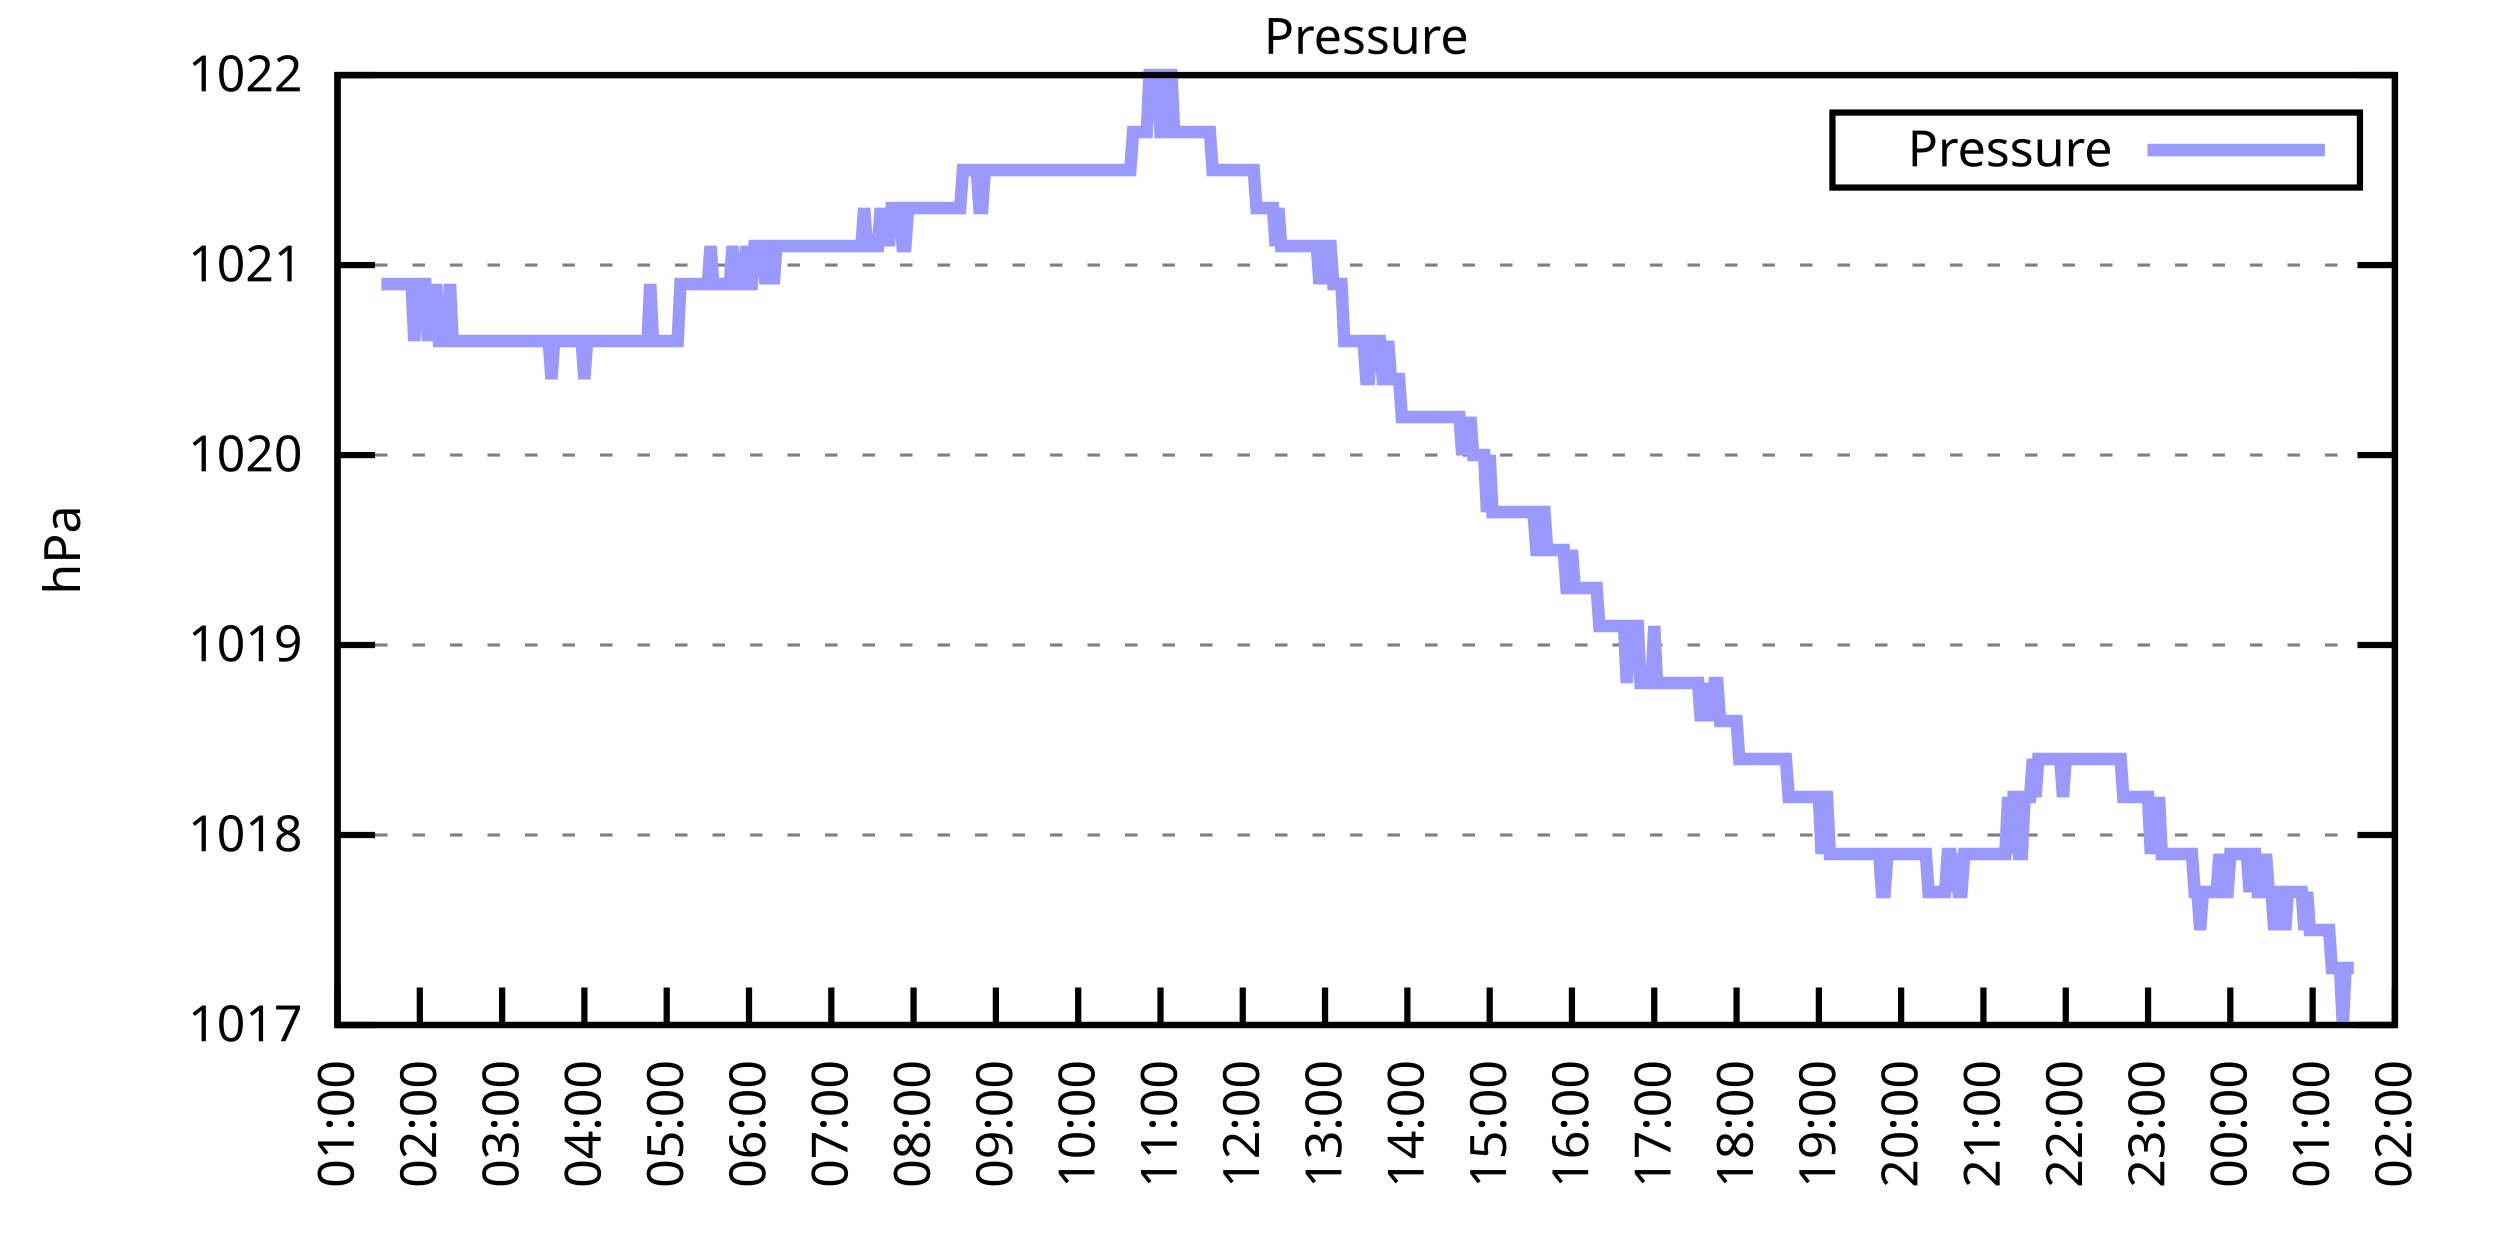
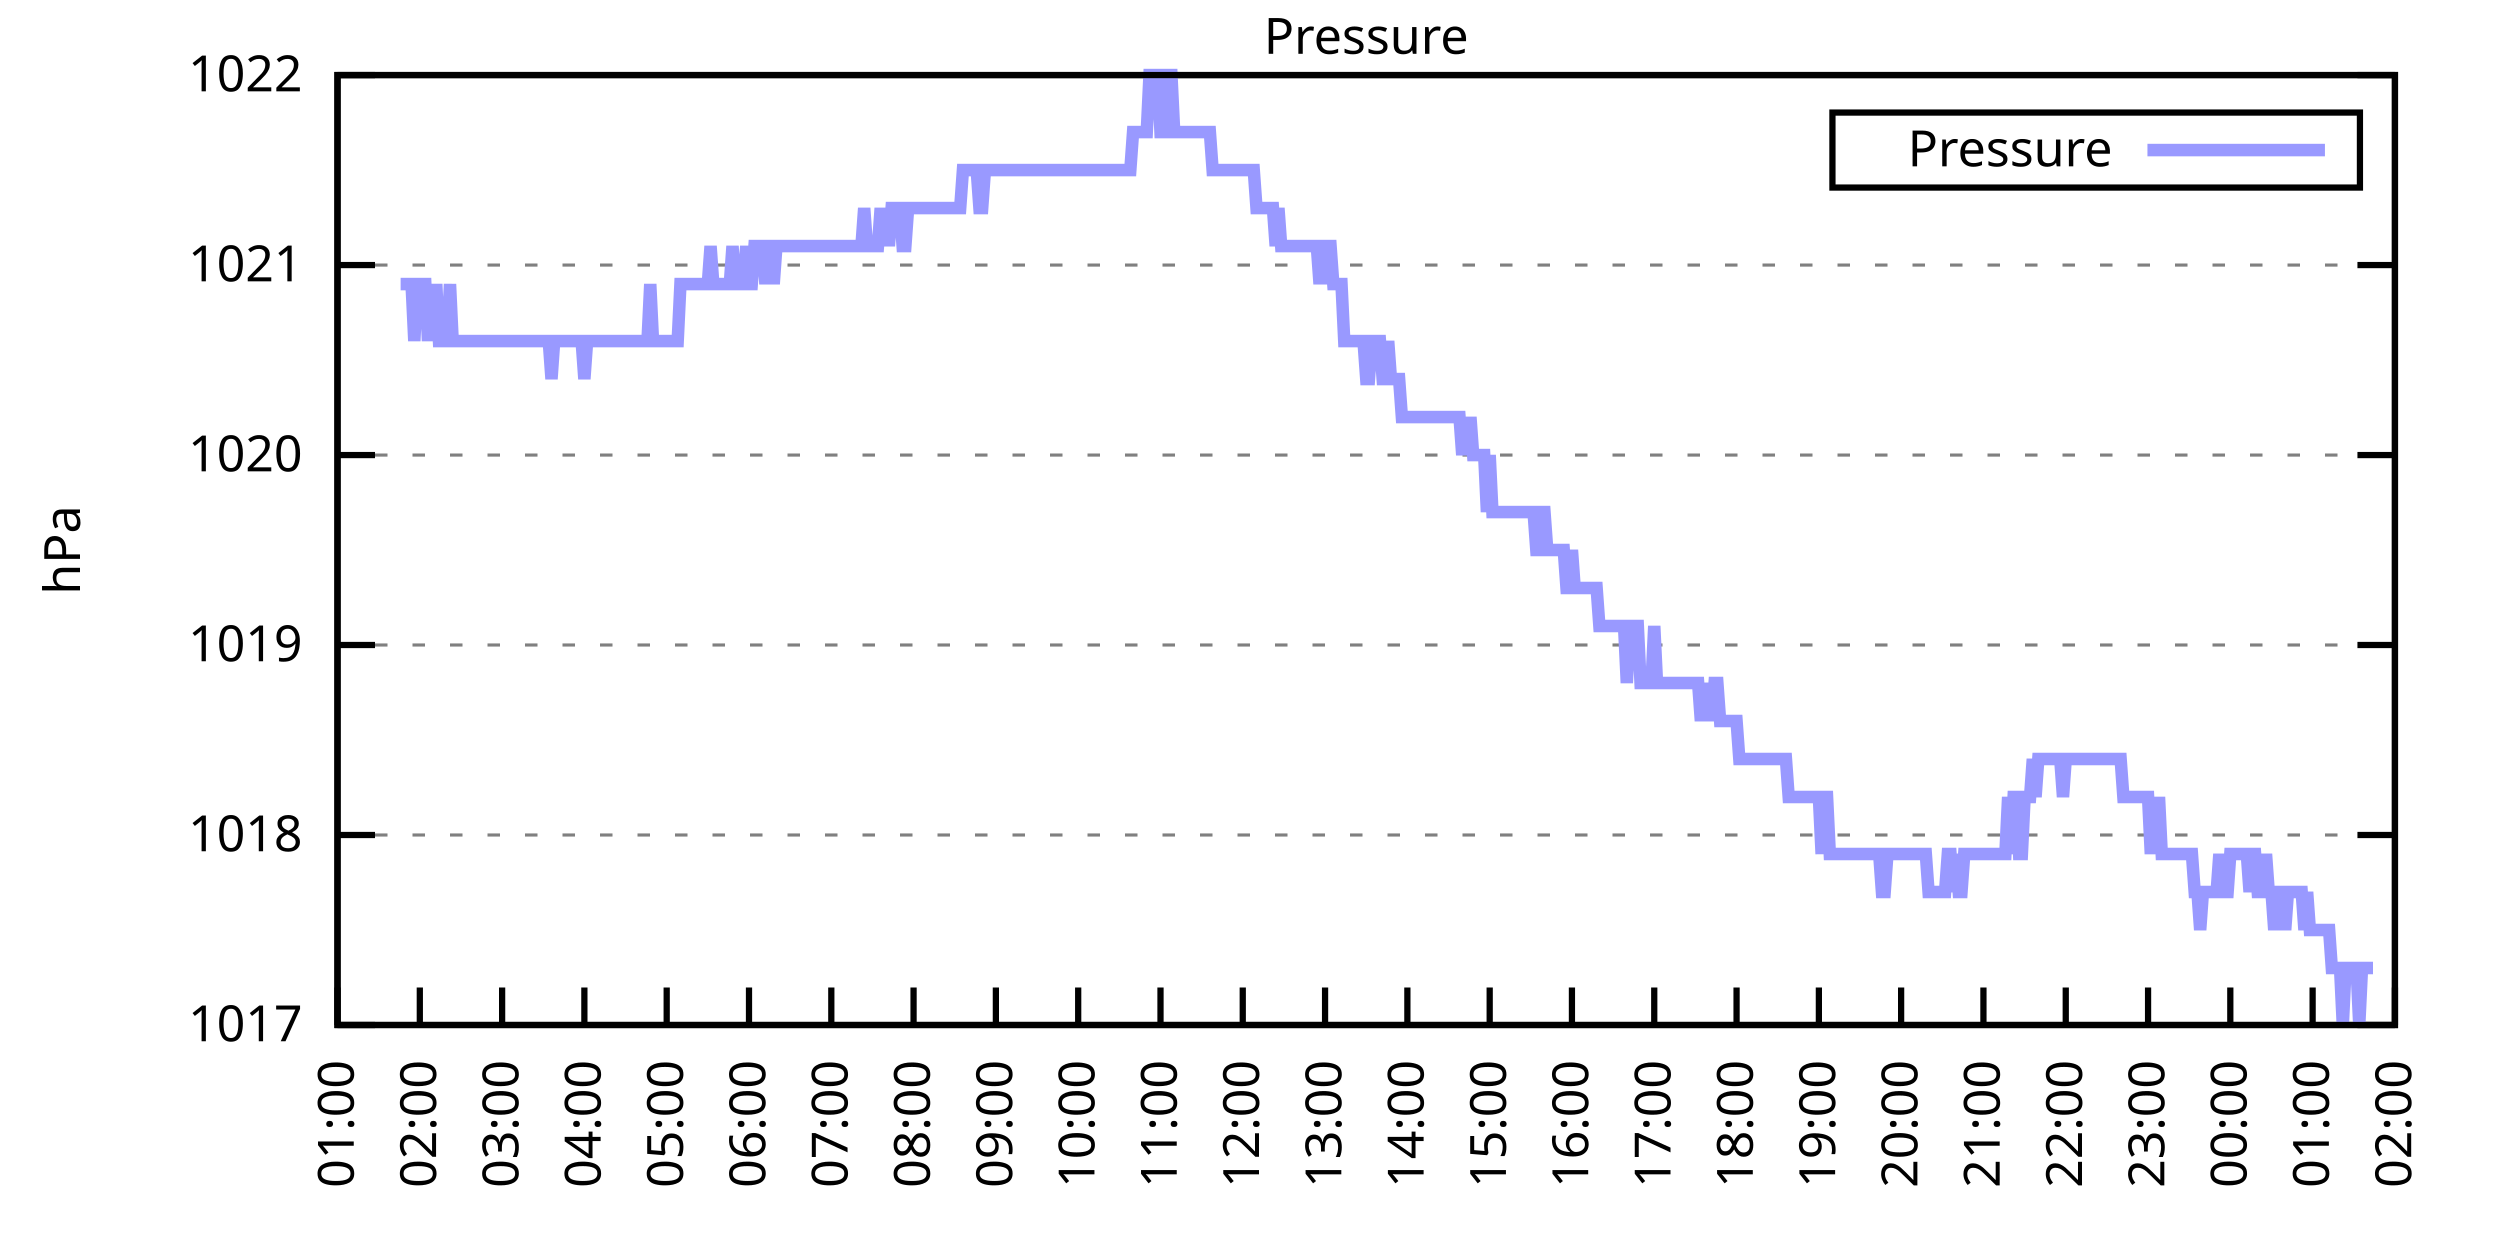
<svg xmlns="http://www.w3.org/2000/svg" xmlns:xlink="http://www.w3.org/1999/xlink" width="400" height="200" viewBox="0 0 400 200">
  <g id="gnuplot_canvas">
    <rect x="0" y="0" width="400" height="200" fill="none" />
    <defs>
      <circle id="gpDot" r="0.5" stroke-width="0.5" stroke="currentColor" />
      <path id="gpPt0" stroke-width="0.333" stroke="currentColor" d="M-1,0 h2 M0,-1 v2" />
      <path id="gpPt1" stroke-width="0.333" stroke="currentColor" d="M-1,-1 L1,1 M1,-1 L-1,1" />
      <path id="gpPt2" stroke-width="0.333" stroke="currentColor" d="M-1,0 L1,0 M0,-1 L0,1 M-1,-1 L1,1 M-1,1 L1,-1" />
      <rect id="gpPt3" stroke-width="0.333" stroke="currentColor" x="-1" y="-1" width="2" height="2" />
      <rect id="gpPt4" stroke-width="0.333" stroke="currentColor" fill="currentColor" x="-1" y="-1" width="2" height="2" />
      <circle id="gpPt5" stroke-width="0.333" stroke="currentColor" cx="0" cy="0" r="1" />
      <use xlink:href="#gpPt5" id="gpPt6" fill="currentColor" stroke="none" />
      <path id="gpPt7" stroke-width="0.333" stroke="currentColor" d="M0,-1.33 L-1.33,0.67 L1.33,0.67 z" />
      <use xlink:href="#gpPt7" id="gpPt8" fill="currentColor" stroke="none" />
      <use xlink:href="#gpPt7" id="gpPt9" stroke="currentColor" transform="rotate(180)" />
      <use xlink:href="#gpPt9" id="gpPt10" fill="currentColor" stroke="none" />
      <use xlink:href="#gpPt3" id="gpPt11" stroke="currentColor" transform="rotate(45)" />
      <use xlink:href="#gpPt11" id="gpPt12" fill="currentColor" stroke="none" />
      <path id="gpPt13" stroke-width="0.333" stroke="currentColor" d="M0,1.330 L1.265,0.411 L0.782,-1.067 L-0.782,-1.076 L-1.265,0.411 z" />
      <use xlink:href="#gpPt13" id="gpPt14" fill="currentColor" stroke="none" />
      <filter id="textbox" filterUnits="objectBoundingBox" x="0" y="0" height="1" width="1">
        <feFlood flood-color="white" flood-opacity="1" result="bgnd" />
        <feComposite in="SourceGraphic" in2="bgnd" operator="atop" />
      </filter>
      <filter id="greybox" filterUnits="objectBoundingBox" x="0" y="0" height="1" width="1">
        <feFlood flood-color="lightgrey" flood-opacity="1" result="grey" />
        <feComposite in="SourceGraphic" in2="grey" operator="atop" />
      </filter>
    </defs>
    <g fill="none" color="white" stroke="currentColor" stroke-width="1.00" stroke-linecap="butt" stroke-linejoin="miter">
</g>
    <g fill="none" color="black" stroke="currentColor" stroke-width="1.00" stroke-linecap="butt" stroke-linejoin="miter">
      <g stroke="none" shape-rendering="crispEdges">
        <polygon fill="rgb(255, 255, 255)" points="54.00,164.00 383.18,164.00 383.18,12.02 54.00,12.02 " />
      </g>
    </g>
    <g fill="none" color="black" stroke="currentColor" stroke-width="1.00" stroke-linecap="butt" stroke-linejoin="miter">
</g>
    <g fill="none" color="black" stroke="black" stroke-width="0.50" stroke-linecap="butt" stroke-linejoin="miter">
</g>
    <g fill="none" color="gray" stroke="currentColor" stroke-width="0.50" stroke-linecap="butt" stroke-linejoin="miter">
      <path stroke="gray" stroke-dasharray="2,4" class="gridline" d="M54.00,164.00 L383.19,164.00  " />
    </g>
    <g fill="none" color="gray" stroke="gray" stroke-width="1.00" stroke-linecap="butt" stroke-linejoin="miter">
</g>
    <g fill="none" color="black" stroke="currentColor" stroke-width="1.00" stroke-linecap="butt" stroke-linejoin="miter">
      <path stroke="black" d="M54.00,164.00 L60.00,164.00 M383.19,164.00 L377.19,164.00  " />
      <g transform="translate(48.40,166.60)" stroke="none" fill="black" font-family="Sans" font-size="8.00" text-anchor="end">
        <text>
          <tspan font-family="Sans"> 1017</tspan>
        </text>
      </g>
    </g>
    <g fill="none" color="black" stroke="currentColor" stroke-width="1.00" stroke-linecap="butt" stroke-linejoin="miter">
</g>
    <g fill="none" color="black" stroke="black" stroke-width="0.50" stroke-linecap="butt" stroke-linejoin="miter">
</g>
    <g fill="none" color="gray" stroke="currentColor" stroke-width="0.50" stroke-linecap="butt" stroke-linejoin="miter">
      <path stroke="gray" stroke-dasharray="2,4" class="gridline" d="M54.00,133.60 L383.19,133.60  " />
    </g>
    <g fill="none" color="gray" stroke="gray" stroke-width="1.00" stroke-linecap="butt" stroke-linejoin="miter">
</g>
    <g fill="none" color="black" stroke="currentColor" stroke-width="1.00" stroke-linecap="butt" stroke-linejoin="miter">
      <path stroke="black" d="M54.00,133.60 L60.00,133.60 M383.19,133.60 L377.19,133.60  " />
      <g transform="translate(48.40,136.20)" stroke="none" fill="black" font-family="Sans" font-size="8.00" text-anchor="end">
        <text>
          <tspan font-family="Sans"> 1018</tspan>
        </text>
      </g>
    </g>
    <g fill="none" color="black" stroke="currentColor" stroke-width="1.00" stroke-linecap="butt" stroke-linejoin="miter">
</g>
    <g fill="none" color="black" stroke="black" stroke-width="0.50" stroke-linecap="butt" stroke-linejoin="miter">
</g>
    <g fill="none" color="gray" stroke="currentColor" stroke-width="0.50" stroke-linecap="butt" stroke-linejoin="miter">
      <path stroke="gray" stroke-dasharray="2,4" class="gridline" d="M54.00,103.20 L383.19,103.20  " />
    </g>
    <g fill="none" color="gray" stroke="gray" stroke-width="1.00" stroke-linecap="butt" stroke-linejoin="miter">
</g>
    <g fill="none" color="black" stroke="currentColor" stroke-width="1.00" stroke-linecap="butt" stroke-linejoin="miter">
      <path stroke="black" d="M54.00,103.20 L60.00,103.20 M383.19,103.20 L377.19,103.20  " />
      <g transform="translate(48.40,105.80)" stroke="none" fill="black" font-family="Sans" font-size="8.00" text-anchor="end">
        <text>
          <tspan font-family="Sans"> 1019</tspan>
        </text>
      </g>
    </g>
    <g fill="none" color="black" stroke="currentColor" stroke-width="1.00" stroke-linecap="butt" stroke-linejoin="miter">
</g>
    <g fill="none" color="black" stroke="black" stroke-width="0.50" stroke-linecap="butt" stroke-linejoin="miter">
</g>
    <g fill="none" color="gray" stroke="currentColor" stroke-width="0.50" stroke-linecap="butt" stroke-linejoin="miter">
      <path stroke="gray" stroke-dasharray="2,4" class="gridline" d="M54.00,72.81 L383.19,72.81  " />
    </g>
    <g fill="none" color="gray" stroke="gray" stroke-width="1.00" stroke-linecap="butt" stroke-linejoin="miter">
</g>
    <g fill="none" color="black" stroke="currentColor" stroke-width="1.00" stroke-linecap="butt" stroke-linejoin="miter">
      <path stroke="black" d="M54.00,72.81 L60.00,72.81 M383.19,72.81 L377.19,72.81  " />
      <g transform="translate(48.40,75.41)" stroke="none" fill="black" font-family="Sans" font-size="8.00" text-anchor="end">
        <text>
          <tspan font-family="Sans"> 1020</tspan>
        </text>
      </g>
    </g>
    <g fill="none" color="black" stroke="currentColor" stroke-width="1.00" stroke-linecap="butt" stroke-linejoin="miter">
</g>
    <g fill="none" color="black" stroke="black" stroke-width="0.50" stroke-linecap="butt" stroke-linejoin="miter">
</g>
    <g fill="none" color="gray" stroke="currentColor" stroke-width="0.50" stroke-linecap="butt" stroke-linejoin="miter">
      <path stroke="gray" stroke-dasharray="2,4" class="gridline" d="M54.00,42.41 L383.19,42.41  " />
    </g>
    <g fill="none" color="gray" stroke="gray" stroke-width="1.00" stroke-linecap="butt" stroke-linejoin="miter">
</g>
    <g fill="none" color="black" stroke="currentColor" stroke-width="1.00" stroke-linecap="butt" stroke-linejoin="miter">
      <path stroke="black" d="M54.00,42.41 L60.00,42.41 M383.19,42.41 L377.19,42.41  " />
      <g transform="translate(48.40,45.01)" stroke="none" fill="black" font-family="Sans" font-size="8.00" text-anchor="end">
        <text>
          <tspan font-family="Sans"> 1021</tspan>
        </text>
      </g>
    </g>
    <g fill="none" color="black" stroke="currentColor" stroke-width="1.00" stroke-linecap="butt" stroke-linejoin="miter">
</g>
    <g fill="none" color="black" stroke="black" stroke-width="0.50" stroke-linecap="butt" stroke-linejoin="miter">
</g>
    <g fill="none" color="gray" stroke="currentColor" stroke-width="0.50" stroke-linecap="butt" stroke-linejoin="miter">
      <path stroke="gray" stroke-dasharray="2,4" class="gridline" d="M54.00,12.01 L383.19,12.01  " />
    </g>
    <g fill="none" color="gray" stroke="gray" stroke-width="1.00" stroke-linecap="butt" stroke-linejoin="miter">
</g>
    <g fill="none" color="black" stroke="currentColor" stroke-width="1.00" stroke-linecap="butt" stroke-linejoin="miter">
      <path stroke="black" d="M54.00,12.01 L60.00,12.01 M383.19,12.01 L377.19,12.01  " />
      <g transform="translate(48.40,14.61)" stroke="none" fill="black" font-family="Sans" font-size="8.00" text-anchor="end">
        <text>
          <tspan font-family="Sans"> 1022</tspan>
        </text>
      </g>
    </g>
    <g fill="none" color="black" stroke="currentColor" stroke-width="1.00" stroke-linecap="butt" stroke-linejoin="miter">
      <path stroke="black" d="M54.00,164.00 L54.00,158.00  " />
      <g transform="translate(56.60,169.60) rotate(270.00)" stroke="none" fill="black" font-family="Sans" font-size="8.00" text-anchor="end">
        <text>
          <tspan font-family="Sans">01:00</tspan>
        </text>
      </g>
    </g>
    <g fill="none" color="black" stroke="currentColor" stroke-width="1.00" stroke-linecap="butt" stroke-linejoin="miter">
      <path stroke="black" d="M67.17,164.00 L67.17,158.00  " />
      <g transform="translate(69.77,169.60) rotate(270.00)" stroke="none" fill="black" font-family="Sans" font-size="8.00" text-anchor="end">
        <text>
          <tspan font-family="Sans">02:00</tspan>
        </text>
      </g>
    </g>
    <g fill="none" color="black" stroke="currentColor" stroke-width="1.00" stroke-linecap="butt" stroke-linejoin="miter">
      <path stroke="black" d="M80.34,164.00 L80.34,158.00  " />
      <g transform="translate(82.94,169.60) rotate(270.00)" stroke="none" fill="black" font-family="Sans" font-size="8.00" text-anchor="end">
        <text>
          <tspan font-family="Sans">03:00</tspan>
        </text>
      </g>
    </g>
    <g fill="none" color="black" stroke="currentColor" stroke-width="1.00" stroke-linecap="butt" stroke-linejoin="miter">
      <path stroke="black" d="M93.50,164.00 L93.50,158.00  " />
      <g transform="translate(96.10,169.60) rotate(270.00)" stroke="none" fill="black" font-family="Sans" font-size="8.00" text-anchor="end">
        <text>
          <tspan font-family="Sans">04:00</tspan>
        </text>
      </g>
    </g>
    <g fill="none" color="black" stroke="currentColor" stroke-width="1.00" stroke-linecap="butt" stroke-linejoin="miter">
      <path stroke="black" d="M106.67,164.00 L106.67,158.00  " />
      <g transform="translate(109.27,169.60) rotate(270.00)" stroke="none" fill="black" font-family="Sans" font-size="8.00" text-anchor="end">
        <text>
          <tspan font-family="Sans">05:00</tspan>
        </text>
      </g>
    </g>
    <g fill="none" color="black" stroke="currentColor" stroke-width="1.00" stroke-linecap="butt" stroke-linejoin="miter">
      <path stroke="black" d="M119.84,164.00 L119.84,158.00  " />
      <g transform="translate(122.44,169.60) rotate(270.00)" stroke="none" fill="black" font-family="Sans" font-size="8.00" text-anchor="end">
        <text>
          <tspan font-family="Sans">06:00</tspan>
        </text>
      </g>
    </g>
    <g fill="none" color="black" stroke="currentColor" stroke-width="1.00" stroke-linecap="butt" stroke-linejoin="miter">
      <path stroke="black" d="M133.01,164.00 L133.01,158.00  " />
      <g transform="translate(135.61,169.60) rotate(270.00)" stroke="none" fill="black" font-family="Sans" font-size="8.00" text-anchor="end">
        <text>
          <tspan font-family="Sans">07:00</tspan>
        </text>
      </g>
    </g>
    <g fill="none" color="black" stroke="currentColor" stroke-width="1.00" stroke-linecap="butt" stroke-linejoin="miter">
      <path stroke="black" d="M146.17,164.00 L146.17,158.00  " />
      <g transform="translate(148.77,169.60) rotate(270.00)" stroke="none" fill="black" font-family="Sans" font-size="8.00" text-anchor="end">
        <text>
          <tspan font-family="Sans">08:00</tspan>
        </text>
      </g>
    </g>
    <g fill="none" color="black" stroke="currentColor" stroke-width="1.00" stroke-linecap="butt" stroke-linejoin="miter">
      <path stroke="black" d="M159.34,164.00 L159.34,158.00  " />
      <g transform="translate(161.94,169.60) rotate(270.00)" stroke="none" fill="black" font-family="Sans" font-size="8.00" text-anchor="end">
        <text>
          <tspan font-family="Sans">09:00</tspan>
        </text>
      </g>
    </g>
    <g fill="none" color="black" stroke="currentColor" stroke-width="1.00" stroke-linecap="butt" stroke-linejoin="miter">
      <path stroke="black" d="M172.51,164.00 L172.51,158.00  " />
      <g transform="translate(175.11,169.60) rotate(270.00)" stroke="none" fill="black" font-family="Sans" font-size="8.00" text-anchor="end">
        <text>
          <tspan font-family="Sans">10:00</tspan>
        </text>
      </g>
    </g>
    <g fill="none" color="black" stroke="currentColor" stroke-width="1.00" stroke-linecap="butt" stroke-linejoin="miter">
      <path stroke="black" d="M185.68,164.00 L185.68,158.00  " />
      <g transform="translate(188.28,169.60) rotate(270.00)" stroke="none" fill="black" font-family="Sans" font-size="8.00" text-anchor="end">
        <text>
          <tspan font-family="Sans">11:00</tspan>
        </text>
      </g>
    </g>
    <g fill="none" color="black" stroke="currentColor" stroke-width="1.00" stroke-linecap="butt" stroke-linejoin="miter">
      <path stroke="black" d="M198.84,164.00 L198.84,158.00  " />
      <g transform="translate(201.44,169.60) rotate(270.00)" stroke="none" fill="black" font-family="Sans" font-size="8.00" text-anchor="end">
        <text>
          <tspan font-family="Sans">12:00</tspan>
        </text>
      </g>
    </g>
    <g fill="none" color="black" stroke="currentColor" stroke-width="1.00" stroke-linecap="butt" stroke-linejoin="miter">
      <path stroke="black" d="M212.01,164.00 L212.01,158.00  " />
      <g transform="translate(214.61,169.60) rotate(270.00)" stroke="none" fill="black" font-family="Sans" font-size="8.00" text-anchor="end">
        <text>
          <tspan font-family="Sans">13:00</tspan>
        </text>
      </g>
    </g>
    <g fill="none" color="black" stroke="currentColor" stroke-width="1.00" stroke-linecap="butt" stroke-linejoin="miter">
      <path stroke="black" d="M225.18,164.00 L225.18,158.00  " />
      <g transform="translate(227.78,169.60) rotate(270.00)" stroke="none" fill="black" font-family="Sans" font-size="8.00" text-anchor="end">
        <text>
          <tspan font-family="Sans">14:00</tspan>
        </text>
      </g>
    </g>
    <g fill="none" color="black" stroke="currentColor" stroke-width="1.00" stroke-linecap="butt" stroke-linejoin="miter">
      <path stroke="black" d="M238.35,164.00 L238.35,158.00  " />
      <g transform="translate(240.95,169.60) rotate(270.00)" stroke="none" fill="black" font-family="Sans" font-size="8.00" text-anchor="end">
        <text>
          <tspan font-family="Sans">15:00</tspan>
        </text>
      </g>
    </g>
    <g fill="none" color="black" stroke="currentColor" stroke-width="1.00" stroke-linecap="butt" stroke-linejoin="miter">
      <path stroke="black" d="M251.51,164.00 L251.51,158.00  " />
      <g transform="translate(254.11,169.60) rotate(270.00)" stroke="none" fill="black" font-family="Sans" font-size="8.00" text-anchor="end">
        <text>
          <tspan font-family="Sans">16:00</tspan>
        </text>
      </g>
    </g>
    <g fill="none" color="black" stroke="currentColor" stroke-width="1.00" stroke-linecap="butt" stroke-linejoin="miter">
      <path stroke="black" d="M264.68,164.00 L264.68,158.00  " />
      <g transform="translate(267.28,169.60) rotate(270.00)" stroke="none" fill="black" font-family="Sans" font-size="8.00" text-anchor="end">
        <text>
          <tspan font-family="Sans">17:00</tspan>
        </text>
      </g>
    </g>
    <g fill="none" color="black" stroke="currentColor" stroke-width="1.00" stroke-linecap="butt" stroke-linejoin="miter">
      <path stroke="black" d="M277.85,164.00 L277.85,158.00  " />
      <g transform="translate(280.45,169.60) rotate(270.00)" stroke="none" fill="black" font-family="Sans" font-size="8.00" text-anchor="end">
        <text>
          <tspan font-family="Sans">18:00</tspan>
        </text>
      </g>
    </g>
    <g fill="none" color="black" stroke="currentColor" stroke-width="1.00" stroke-linecap="butt" stroke-linejoin="miter">
      <path stroke="black" d="M291.02,164.00 L291.02,158.00  " />
      <g transform="translate(293.62,169.60) rotate(270.00)" stroke="none" fill="black" font-family="Sans" font-size="8.00" text-anchor="end">
        <text>
          <tspan font-family="Sans">19:00</tspan>
        </text>
      </g>
    </g>
    <g fill="none" color="black" stroke="currentColor" stroke-width="1.00" stroke-linecap="butt" stroke-linejoin="miter">
      <path stroke="black" d="M304.18,164.00 L304.18,158.00  " />
      <g transform="translate(306.78,169.60) rotate(270.00)" stroke="none" fill="black" font-family="Sans" font-size="8.00" text-anchor="end">
        <text>
          <tspan font-family="Sans">20:00</tspan>
        </text>
      </g>
    </g>
    <g fill="none" color="black" stroke="currentColor" stroke-width="1.00" stroke-linecap="butt" stroke-linejoin="miter">
      <path stroke="black" d="M317.35,164.00 L317.35,158.00  " />
      <g transform="translate(319.95,169.60) rotate(270.00)" stroke="none" fill="black" font-family="Sans" font-size="8.00" text-anchor="end">
        <text>
          <tspan font-family="Sans">21:00</tspan>
        </text>
      </g>
    </g>
    <g fill="none" color="black" stroke="currentColor" stroke-width="1.00" stroke-linecap="butt" stroke-linejoin="miter">
      <path stroke="black" d="M330.52,164.00 L330.52,158.00  " />
      <g transform="translate(333.12,169.60) rotate(270.00)" stroke="none" fill="black" font-family="Sans" font-size="8.00" text-anchor="end">
        <text>
          <tspan font-family="Sans">22:00</tspan>
        </text>
      </g>
    </g>
    <g fill="none" color="black" stroke="currentColor" stroke-width="1.00" stroke-linecap="butt" stroke-linejoin="miter">
      <path stroke="black" d="M343.69,164.00 L343.69,158.00  " />
      <g transform="translate(346.29,169.60) rotate(270.00)" stroke="none" fill="black" font-family="Sans" font-size="8.00" text-anchor="end">
        <text>
          <tspan font-family="Sans">23:00</tspan>
        </text>
      </g>
    </g>
    <g fill="none" color="black" stroke="currentColor" stroke-width="1.00" stroke-linecap="butt" stroke-linejoin="miter">
      <path stroke="black" d="M356.85,164.00 L356.85,158.00  " />
      <g transform="translate(359.45,169.60) rotate(270.00)" stroke="none" fill="black" font-family="Sans" font-size="8.00" text-anchor="end">
        <text>
          <tspan font-family="Sans">00:00</tspan>
        </text>
      </g>
    </g>
    <g fill="none" color="black" stroke="currentColor" stroke-width="1.00" stroke-linecap="butt" stroke-linejoin="miter">
      <path stroke="black" d="M370.02,164.00 L370.02,158.00  " />
      <g transform="translate(372.62,169.60) rotate(270.00)" stroke="none" fill="black" font-family="Sans" font-size="8.00" text-anchor="end">
        <text>
          <tspan font-family="Sans">01:00</tspan>
        </text>
      </g>
    </g>
    <g fill="none" color="black" stroke="currentColor" stroke-width="1.00" stroke-linecap="butt" stroke-linejoin="miter">
      <path stroke="black" d="M383.19,164.00 L383.19,158.00  " />
      <g transform="translate(385.79,169.60) rotate(270.00)" stroke="none" fill="black" font-family="Sans" font-size="8.00" text-anchor="end">
        <text>
          <tspan font-family="Sans">02:00</tspan>
        </text>
      </g>
    </g>
    <g fill="none" color="black" stroke="currentColor" stroke-width="1.00" stroke-linecap="butt" stroke-linejoin="miter">
</g>
    <g fill="none" color="black" stroke="currentColor" stroke-width="1.00" stroke-linecap="butt" stroke-linejoin="miter">
      <path stroke="black" d="M54.00,12.01 L54.00,164.00 L383.19,164.00 L383.19,12.01 L54.00,12.01 Z  " />
    </g>
    <g fill="none" color="black" stroke="currentColor" stroke-width="1.00" stroke-linecap="butt" stroke-linejoin="miter">
</g>
    <g fill="none" color="black" stroke="currentColor" stroke-width="1.00" stroke-linecap="butt" stroke-linejoin="miter">
      <path stroke="black" d="M293.19,30.01 L293.19,18.01 L377.59,18.01 L377.59,30.01 L293.19,30.01 Z  " />
    </g>
    <g id="Pressure_plot_1">
      <g fill="none" color="white" stroke="black" stroke-width="2.00" stroke-linecap="butt" stroke-linejoin="miter">
</g>
      <g fill="none" color="black" stroke="currentColor" stroke-width="2.00" stroke-linecap="butt" stroke-linejoin="miter">
        <g transform="translate(337.99,26.61)" stroke="none" fill="black" font-family="Sans" font-size="8.00" text-anchor="end">
          <text>
            <tspan font-family="Sans">Pressure</tspan>
          </text>
        </g>
      </g>
      <g fill="none" color="black" stroke="currentColor" stroke-width="2.00" stroke-linecap="butt" stroke-linejoin="miter">
-         <path stroke="rgb(153, 153, 255)" d="M343.59,24.01 L371.99,24.01 M61.02,45.45 L61.46,45.45 L61.90,45.45 L62.34,45.45 L62.78,45.45 L63.22,45.45   L63.66,45.45 L64.10,45.45 L64.53,45.45 L64.97,45.45 L65.41,45.45 L65.85,45.45 L66.29,54.57 L66.73,45.45   L67.17,45.45 L67.61,45.45 L68.05,45.45 L68.48,54.57 L68.92,45.45 L69.36,54.57 L69.80,45.45 L70.24,54.57   L70.68,54.57 L71.12,54.57 L71.56,54.57 L72.00,45.45 L72.43,54.57 L72.87,54.57 L73.31,54.57 L73.75,54.57   L74.19,54.57 L74.63,54.57 L75.07,54.57 L75.51,54.57 L75.95,54.57 L76.38,54.57 L76.82,54.57 L77.26,54.57   L77.70,54.57 L78.14,54.57 L78.58,54.57 L79.02,54.57 L79.46,54.57 L79.90,54.57 L80.34,54.57 L80.77,54.57   L81.21,54.57 L81.65,54.57 L82.09,54.57 L82.53,54.57 L82.97,54.57 L83.41,54.57 L83.85,54.57 L84.29,54.57   L84.72,54.57 L85.16,54.57 L85.60,54.57 L86.04,54.57 L86.48,54.57 L86.92,54.57 L87.36,54.57 L87.80,54.57   L88.24,60.65 L88.67,54.57 L89.11,54.57 L89.55,54.57 L89.99,54.57 L90.43,54.57 L90.87,54.57 L91.31,54.57   L91.75,54.57 L92.19,54.57 L92.62,54.57 L93.06,54.57 L93.50,60.65 L93.94,54.57 L94.38,54.57 L94.82,54.57   L95.26,54.57 L95.70,54.57 L96.14,54.57 L96.58,54.57 L97.01,54.57 L97.45,54.57 L97.89,54.57 L98.33,54.57   L98.77,54.57 L99.21,54.57 L99.65,54.57 L100.09,54.57 L100.53,54.57 L100.96,54.57 L101.40,54.57 L101.84,54.57   L102.28,54.57 L102.72,54.57 L103.16,54.57 L103.60,54.57 L104.04,45.45 L104.48,54.57 L104.91,54.57 L105.35,54.57   L105.79,54.57 L106.23,54.57 L106.67,54.57 L107.11,54.57 L107.55,54.57 L107.99,54.57 L108.43,54.57 L108.87,45.45   L109.30,45.45 L109.74,45.45 L110.18,45.45 L110.62,45.45 L111.06,45.45 L111.50,45.45 L111.94,45.45 L112.38,45.45   L112.82,45.45 L113.25,45.45 L113.69,39.37 L114.13,45.45 L114.57,45.45 L115.01,45.45 L115.45,45.45 L115.89,45.45   L116.33,45.45 L116.77,45.45 L117.20,39.37 L117.64,45.45 L118.08,45.45 L118.52,45.45 L118.96,45.45 L119.40,39.37   L119.84,45.45 L120.28,45.45 L120.72,39.37 L121.15,39.37 L121.59,39.37 L122.03,39.37 L122.47,45.45 L122.91,39.37   L123.35,39.37 L123.79,45.45 L124.23,39.37 L124.67,39.37 L125.11,39.37 L125.54,39.37 L125.98,39.37 L126.42,39.37   L126.86,39.37 L127.30,39.37 L127.74,39.37 L128.18,39.37 L128.62,39.37 L129.06,39.37 L129.49,39.37 L129.93,39.37   L130.37,39.37 L130.81,39.37 L131.25,39.37 L131.69,39.37 L132.13,39.37 L132.57,39.37 L133.01,39.37 L133.44,39.37   L133.88,39.37 L134.32,39.37 L134.76,39.37 L135.20,39.37 L135.64,39.37 L136.08,39.37 L136.52,39.37 L136.96,39.37   L137.39,39.37 L137.83,39.37 L138.27,33.29 L138.71,39.37 L139.15,39.37 L139.59,39.37 L140.03,39.37 L140.47,39.37   L140.91,33.29 L141.35,39.37 L141.78,33.29 L142.22,39.37 L142.66,33.29 L143.10,33.29 L143.54,33.29 L143.98,33.29   L144.42,39.37 L144.86,39.37 L145.30,33.29 L145.73,33.29 L146.17,33.29 L146.61,33.29 L147.05,33.29 L147.49,33.29   L147.93,33.29 L148.37,33.29 L148.81,33.29 L149.25,33.29 L149.68,33.29 L150.12,33.29 L150.56,33.29 L151.00,33.29   L151.44,33.29 L151.88,33.29 L152.32,33.29 L152.76,33.29 L153.20,33.29 L153.63,33.29 L154.07,27.21 L154.51,27.21   L154.95,27.21 L155.39,27.21 L155.83,27.21 L156.27,27.21 L156.71,33.29 L157.15,33.29 L157.59,27.21 L158.02,27.21   L158.46,27.21 L158.90,27.21 L159.34,27.21 L159.78,27.21 L160.22,27.21 L160.66,27.21 L161.10,27.21 L161.54,27.21   L161.97,27.21 L162.41,27.21 L162.85,27.21 L163.29,27.21 L163.73,27.21 L164.17,27.21 L164.61,27.21 L165.05,27.21   L165.49,27.21 L165.92,27.21 L166.36,27.21 L166.80,27.21 L167.24,27.21 L167.68,27.21 L168.12,27.21 L168.56,27.21   L169.00,27.21 L169.44,27.21 L169.87,27.21 L170.31,27.21 L170.75,27.21 L171.19,27.21 L171.63,27.21 L172.07,27.21   L172.51,27.21 L172.95,27.21 L173.39,27.21 L173.83,27.21 L174.26,27.21 L174.70,27.21 L175.14,27.21 L175.58,27.21   L176.02,27.21 L176.46,27.21 L176.90,27.21 L177.34,27.21 L177.78,27.21 L178.21,27.21 L178.65,27.21 L179.09,27.21   L179.53,27.21 L179.97,27.21 L180.41,27.21 L180.85,27.21 L181.29,21.13 L181.73,21.13 L182.16,21.13 L182.60,21.13   L183.04,21.13 L183.48,21.13 L183.92,12.01 L184.36,12.01 L184.80,12.01 L185.24,12.01 L185.68,21.13 L186.11,21.13   L186.55,12.01 L186.99,12.01 L187.43,12.01 L187.87,21.13 L188.31,21.13 L188.75,21.13 L189.19,21.13 L189.63,21.13   L190.07,21.13 L190.50,21.13 L190.94,21.13 L191.38,21.13 L191.82,21.13 L192.26,21.13 L192.70,21.13 L193.14,21.13   L193.58,21.13 L194.02,27.21 L194.45,27.21 L194.89,27.21 L195.33,27.21 L195.77,27.21 L196.21,27.21 L196.65,27.21   L197.09,27.21 L197.53,27.21 L197.97,27.21 L198.40,27.21 L198.84,27.21 L199.28,27.21 L199.72,27.21 L200.16,27.21   L200.60,27.21 L201.04,33.29 L201.48,33.29 L201.92,33.29 L202.35,33.29 L202.79,33.29 L203.23,33.29 L203.67,33.29   L204.11,39.37 L204.55,33.29 L204.99,39.37 L205.43,39.37 L205.87,39.37 L206.31,39.37 L206.74,39.37 L207.18,39.37   L207.62,39.37 L208.06,39.37 L208.50,39.37 L208.94,39.37 L209.38,39.37 L209.82,39.37 L210.26,39.37 L210.69,39.37   L211.13,45.45 L211.57,39.37 L212.01,45.45 L212.45,39.37 L212.89,39.37 L213.33,45.45 L213.77,45.45 L214.21,45.45   L214.64,45.45 L215.08,54.57 L215.52,54.57 L215.96,54.57 L216.40,54.57 L216.84,54.57 L217.28,54.57 L217.72,54.57   L218.16,54.57 L218.60,60.65 L219.03,60.65 L219.47,54.57 L219.91,54.57 L220.35,54.57 L220.79,54.57 L221.23,60.65   L221.67,60.65 L222.11,54.57 L222.55,60.65 L222.98,60.65 L223.42,60.65 L223.86,60.65 L224.30,66.73 L224.74,66.73   L225.18,66.73 L225.62,66.73 L226.06,66.73 L226.50,66.73 L226.93,66.73 L227.37,66.73 L227.81,66.73 L228.25,66.73   L228.69,66.73 L229.13,66.73 L229.57,66.73 L230.01,66.73 L230.45,66.73 L230.88,66.73 L231.32,66.73 L231.76,66.73   L232.20,66.73 L232.64,66.73 L233.08,66.73 L233.52,66.73 L233.96,72.81 L234.40,66.73 L234.84,72.81 L235.27,66.73   L235.71,72.81 L236.15,72.81 L236.59,72.81 L237.03,72.81 L237.47,72.81 L237.91,81.93 L238.35,72.81 L238.79,81.93   L239.22,81.93 L239.66,81.93 L240.10,81.93 L240.54,81.93 L240.98,81.93 L241.42,81.93 L241.86,81.93 L242.30,81.93   L242.74,81.93 L243.17,81.93 L243.61,81.93 L244.05,81.93 L244.49,81.93 L244.93,81.93 L245.37,81.93 L245.81,88.00   L246.25,88.00 L246.69,81.93 L247.12,81.93 L247.56,88.00 L248.00,88.00 L248.44,88.00 L248.88,88.00 L249.32,88.00   L249.76,88.00 L250.20,88.00 L250.64,94.08 L251.08,94.08 L251.51,88.00 L251.95,94.08 L252.39,94.08 L252.83,94.08   L253.27,94.08 L253.71,94.08 L254.15,94.08 L254.59,94.08 L255.03,94.08 L255.46,94.08 L255.90,100.16 L256.34,100.16   L256.78,100.16 L257.22,100.16 L257.66,100.16 L258.10,100.16 L258.54,100.16 L258.98,100.16 L259.41,100.16 L259.85,100.16   L260.29,109.28 L260.73,100.16 L261.17,100.16 L261.61,100.16 L262.05,100.16 L262.49,109.28 L262.93,109.28 L263.36,109.28   L263.80,109.28 L264.24,109.28 L264.68,100.16 L265.12,109.28 L265.56,109.28 L266.00,109.28 L266.44,109.28 L266.88,109.28   L267.32,109.28 L267.75,109.28 L268.19,109.28 L268.63,109.28 L269.07,109.28 L269.51,109.28 L269.95,109.28 L270.39,109.28   L270.83,109.28 L271.27,109.28 L271.70,109.28 L272.14,115.36 L272.58,109.28 L273.02,115.36 L273.46,109.28 L273.90,115.36   L274.34,109.28 L274.78,109.28 L275.22,115.36 L275.65,115.36 L276.09,115.36 L276.53,115.36 L276.97,115.36 L277.41,115.36   L277.85,115.36 L278.29,121.44 L278.73,121.44 L279.17,121.44 L279.60,121.44 L280.04,121.44 L280.48,121.44 L280.92,121.44   L281.36,121.44 L281.80,121.44 L282.24,121.44 L282.68,121.44 L283.12,121.44 L283.56,121.44 L283.99,121.44 L284.43,121.44   L284.87,121.44 L285.31,121.44 L285.75,121.44 L286.19,127.52 L286.63,127.52 L287.07,127.52 L287.51,127.52 L287.94,127.52   L288.38,127.52 L288.82,127.52 L289.26,127.52 L289.70,127.52 L290.14,127.52 L290.58,127.52 L291.02,127.52 L291.46,136.64   L291.89,127.52 L292.33,127.52 L292.77,136.64 L293.21,136.64 L293.65,136.64 L294.09,136.64 L294.53,136.64 L294.97,136.64   L295.41,136.64 L295.84,136.64 L296.28,136.64 L296.72,136.64 L297.16,136.64 L297.60,136.64 L298.04,136.64 L298.48,136.64   L298.92,136.64 L299.36,136.64 L299.80,136.64 L300.23,136.64 L300.67,136.64 L301.11,142.72 L301.55,142.72 L301.99,136.64   L302.43,136.64 L302.87,136.64 L303.31,136.64 L303.75,136.64 L304.18,136.64 L304.62,136.64 L305.06,136.64 L305.50,136.64   L305.94,136.64 L306.38,136.64 L306.82,136.64 L307.26,136.64 L307.70,136.64 L308.13,136.64 L308.57,142.72 L309.01,142.72   L309.45,142.72 L309.89,142.72 L310.33,142.72 L310.77,142.72 L311.21,142.72 L311.65,136.64 L312.08,136.64 L312.52,142.72   L312.96,136.64 L313.40,142.72 L313.84,142.72 L314.28,136.64 L314.72,136.64 L315.16,136.64 L315.60,136.64 L316.04,136.64   L316.47,136.64 L316.91,136.64 L317.35,136.64 L317.79,136.64 L318.23,136.64 L318.67,136.64 L319.11,136.64 L319.55,136.64   L319.99,136.64 L320.42,136.64 L320.86,136.64 L321.30,127.52 L321.74,136.64 L322.18,127.52 L322.62,127.52 L323.06,136.64   L323.50,136.64 L323.94,127.52 L324.37,127.52 L324.81,127.52 L325.25,121.44 L325.69,127.52 L326.13,121.44 L326.57,121.44   L327.01,121.44 L327.45,121.44 L327.89,121.44 L328.33,121.44 L328.76,121.44 L329.20,121.44 L329.64,121.44 L330.08,127.52   L330.52,121.44 L330.96,121.44 L331.40,121.44 L331.84,121.44 L332.28,121.44 L332.71,121.44 L333.15,121.44 L333.59,121.44   L334.03,121.44 L334.47,121.44 L334.91,121.44 L335.35,121.44 L335.79,121.44 L336.23,121.44 L336.66,121.44 L337.10,121.44   L337.54,121.44 L337.98,121.44 L338.42,121.44 L338.86,121.44 L339.30,121.44 L339.74,127.52 L340.18,127.52 L340.61,127.52   L341.05,127.52 L341.49,127.52 L341.93,127.52 L342.37,127.52 L342.81,127.52 L343.25,127.52 L343.69,127.52 L344.13,136.64   L344.57,127.52 L345.00,136.64 L345.44,127.52 L345.88,136.64 L346.32,136.64 L346.76,136.64 L347.20,136.64 L347.64,136.64   L348.08,136.64 L348.52,136.64 L348.95,136.64 L349.39,136.64 L349.83,136.64 L350.27,136.64 L350.71,136.64 L351.15,142.72   L351.59,142.72 L352.03,148.80 L352.47,142.72 L352.90,142.72 L353.34,142.72 L353.78,142.72 L354.22,142.72 L354.66,142.72   L355.10,136.64 L355.54,142.72 L355.98,142.72 L356.42,142.72 L356.85,136.64 L357.29,136.64 L357.73,136.64 L358.17,136.64   L358.61,136.64 L359.05,136.64 L359.49,136.64 L359.93,142.72 L360.37,136.64 L360.81,136.64 L361.24,142.72 L361.68,142.72   L362.12,142.72 L362.56,136.64 L363.00,142.72 L363.44,142.72 L363.88,148.80 L364.32,142.72 L364.76,142.72 L365.19,142.72   L365.63,148.80 L366.07,142.72 L366.51,142.72 L366.95,142.72 L367.39,142.72 L367.83,142.72 L368.27,142.72 L368.71,148.80   L369.14,142.72 L369.58,148.80 L370.02,148.80 L370.46,148.80 L370.90,148.80 L371.34,148.80 L371.78,148.80 L372.22,148.80   L372.66,148.80 L373.09,154.88 L373.53,154.88 L373.97,154.88 L374.41,154.88 L374.85,164.00 L375.29,154.88 L375.73,154.88   L376.17,154.88 L376.61,154.88  " />
+         <path stroke="rgb(153, 153, 255)" d="M343.59,24.01 L371.99,24.01 M64.10,45.45 L64.53,45.45 L64.97,45.45 L65.41,45.45 L65.85,45.45 L66.29,54.57   L66.73,45.45 L67.17,45.45 L67.61,45.45 L68.05,45.45 L68.48,54.57 L68.92,45.45 L69.36,54.57 L69.80,45.45   L70.24,54.57 L70.68,54.57 L71.12,54.57 L71.56,54.57 L72.00,45.45 L72.43,54.57 L72.87,54.57 L73.31,54.57   L73.75,54.57 L74.19,54.57 L74.63,54.57 L75.07,54.57 L75.51,54.57 L75.95,54.57 L76.38,54.57 L76.82,54.57   L77.26,54.57 L77.70,54.57 L78.14,54.57 L78.58,54.57 L79.02,54.57 L79.46,54.57 L79.90,54.57 L80.34,54.57   L80.77,54.57 L81.21,54.57 L81.65,54.57 L82.09,54.57 L82.53,54.57 L82.97,54.57 L83.41,54.57 L83.85,54.57   L84.29,54.57 L84.72,54.57 L85.16,54.57 L85.60,54.57 L86.04,54.57 L86.48,54.57 L86.92,54.57 L87.36,54.57   L87.80,54.57 L88.24,60.65 L88.67,54.57 L89.11,54.57 L89.55,54.57 L89.99,54.57 L90.43,54.57 L90.87,54.57   L91.31,54.57 L91.75,54.57 L92.19,54.57 L92.62,54.57 L93.06,54.57 L93.50,60.65 L93.94,54.57 L94.38,54.57   L94.82,54.57 L95.26,54.57 L95.70,54.57 L96.14,54.57 L96.58,54.57 L97.01,54.57 L97.45,54.57 L97.89,54.57   L98.33,54.57 L98.77,54.57 L99.21,54.57 L99.65,54.57 L100.09,54.57 L100.53,54.57 L100.96,54.57 L101.40,54.57   L101.84,54.57 L102.28,54.57 L102.72,54.57 L103.16,54.57 L103.60,54.57 L104.04,45.45 L104.48,54.57 L104.91,54.57   L105.35,54.57 L105.79,54.57 L106.23,54.57 L106.67,54.57 L107.11,54.57 L107.55,54.57 L107.99,54.57 L108.43,54.57   L108.87,45.45 L109.30,45.45 L109.74,45.45 L110.18,45.45 L110.62,45.45 L111.06,45.45 L111.50,45.45 L111.94,45.45   L112.38,45.45 L112.82,45.45 L113.25,45.45 L113.69,39.37 L114.13,45.45 L114.57,45.45 L115.01,45.45 L115.45,45.45   L115.89,45.45 L116.33,45.45 L116.77,45.45 L117.20,39.37 L117.64,45.45 L118.08,45.45 L118.52,45.45 L118.96,45.45   L119.40,39.37 L119.84,45.45 L120.28,45.45 L120.72,39.37 L121.15,39.37 L121.59,39.37 L122.03,39.37 L122.47,45.45   L122.91,39.37 L123.35,39.37 L123.79,45.45 L124.23,39.37 L124.67,39.37 L125.11,39.37 L125.54,39.37 L125.98,39.37   L126.42,39.37 L126.86,39.37 L127.30,39.37 L127.74,39.37 L128.18,39.37 L128.62,39.37 L129.06,39.37 L129.49,39.37   L129.93,39.37 L130.37,39.37 L130.81,39.37 L131.25,39.37 L131.69,39.37 L132.13,39.37 L132.57,39.37 L133.01,39.37   L133.44,39.37 L133.88,39.37 L134.32,39.37 L134.76,39.37 L135.20,39.37 L135.64,39.37 L136.08,39.37 L136.52,39.37   L136.96,39.37 L137.39,39.37 L137.83,39.37 L138.27,33.29 L138.71,39.37 L139.15,39.37 L139.59,39.37 L140.03,39.37   L140.47,39.37 L140.91,33.29 L141.35,39.37 L141.78,33.29 L142.22,39.37 L142.66,33.29 L143.10,33.29 L143.54,33.29   L143.98,33.29 L144.42,39.37 L144.86,39.37 L145.30,33.29 L145.73,33.29 L146.17,33.29 L146.61,33.29 L147.05,33.29   L147.49,33.29 L147.93,33.29 L148.37,33.29 L148.81,33.29 L149.25,33.29 L149.68,33.29 L150.12,33.29 L150.56,33.29   L151.00,33.29 L151.44,33.29 L151.88,33.29 L152.32,33.29 L152.76,33.29 L153.20,33.29 L153.63,33.29 L154.07,27.21   L154.51,27.21 L154.95,27.21 L155.39,27.21 L155.83,27.21 L156.27,27.21 L156.71,33.29 L157.15,33.29 L157.59,27.21   L158.02,27.21 L158.46,27.21 L158.90,27.21 L159.34,27.21 L159.78,27.21 L160.22,27.21 L160.66,27.21 L161.10,27.21   L161.54,27.21 L161.97,27.21 L162.41,27.21 L162.85,27.21 L163.29,27.21 L163.73,27.21 L164.17,27.21 L164.61,27.21   L165.05,27.21 L165.49,27.21 L165.92,27.21 L166.36,27.21 L166.80,27.21 L167.24,27.21 L167.68,27.21 L168.12,27.21   L168.56,27.21 L169.00,27.21 L169.44,27.21 L169.87,27.21 L170.31,27.21 L170.75,27.21 L171.19,27.21 L171.63,27.21   L172.07,27.21 L172.51,27.21 L172.95,27.21 L173.39,27.21 L173.83,27.21 L174.26,27.21 L174.70,27.21 L175.14,27.21   L175.58,27.21 L176.02,27.21 L176.46,27.21 L176.90,27.21 L177.34,27.21 L177.78,27.21 L178.21,27.21 L178.65,27.21   L179.09,27.21 L179.53,27.21 L179.97,27.21 L180.41,27.21 L180.85,27.21 L181.29,21.13 L181.73,21.13 L182.16,21.13   L182.60,21.13 L183.04,21.13 L183.48,21.13 L183.92,12.01 L184.36,12.01 L184.80,12.01 L185.24,12.01 L185.68,21.13   L186.11,21.13 L186.55,12.01 L186.99,12.01 L187.43,12.01 L187.87,21.13 L188.31,21.13 L188.75,21.13 L189.19,21.13   L189.63,21.13 L190.07,21.13 L190.50,21.13 L190.94,21.13 L191.38,21.13 L191.82,21.13 L192.26,21.13 L192.70,21.13   L193.14,21.13 L193.58,21.13 L194.02,27.21 L194.45,27.21 L194.89,27.21 L195.33,27.21 L195.77,27.21 L196.21,27.21   L196.65,27.21 L197.09,27.21 L197.53,27.21 L197.97,27.21 L198.40,27.21 L198.84,27.21 L199.28,27.21 L199.72,27.21   L200.16,27.21 L200.60,27.21 L201.04,33.29 L201.48,33.29 L201.92,33.29 L202.35,33.29 L202.79,33.29 L203.23,33.29   L203.67,33.29 L204.11,39.37 L204.55,33.29 L204.99,39.37 L205.43,39.37 L205.87,39.37 L206.31,39.37 L206.74,39.37   L207.18,39.37 L207.62,39.37 L208.06,39.37 L208.50,39.37 L208.94,39.37 L209.38,39.37 L209.82,39.37 L210.26,39.37   L210.69,39.37 L211.13,45.45 L211.57,39.37 L212.01,45.45 L212.45,39.37 L212.89,39.37 L213.33,45.45 L213.77,45.45   L214.21,45.45 L214.64,45.45 L215.08,54.57 L215.52,54.57 L215.96,54.57 L216.40,54.57 L216.84,54.57 L217.28,54.57   L217.72,54.57 L218.16,54.57 L218.60,60.65 L219.03,60.65 L219.47,54.57 L219.91,54.57 L220.35,54.57 L220.79,54.57   L221.23,60.65 L221.67,60.65 L222.11,54.57 L222.55,60.65 L222.98,60.65 L223.42,60.65 L223.86,60.65 L224.30,66.73   L224.74,66.73 L225.18,66.73 L225.62,66.73 L226.06,66.73 L226.50,66.73 L226.93,66.73 L227.37,66.73 L227.81,66.73   L228.25,66.73 L228.69,66.73 L229.13,66.73 L229.57,66.73 L230.01,66.73 L230.45,66.73 L230.88,66.73 L231.32,66.73   L231.76,66.73 L232.20,66.73 L232.64,66.73 L233.08,66.73 L233.52,66.73 L233.96,72.81 L234.40,66.73 L234.84,72.81   L235.27,66.73 L235.71,72.81 L236.15,72.81 L236.59,72.81 L237.03,72.81 L237.47,72.81 L237.91,81.93 L238.35,72.81   L238.79,81.93 L239.22,81.93 L239.66,81.93 L240.10,81.93 L240.54,81.93 L240.98,81.93 L241.42,81.93 L241.86,81.93   L242.30,81.93 L242.74,81.93 L243.17,81.93 L243.61,81.93 L244.05,81.93 L244.49,81.93 L244.93,81.93 L245.37,81.93   L245.81,88.00 L246.25,88.00 L246.69,81.93 L247.12,81.93 L247.56,88.00 L248.00,88.00 L248.44,88.00 L248.88,88.00   L249.32,88.00 L249.76,88.00 L250.20,88.00 L250.64,94.08 L251.08,94.08 L251.51,88.00 L251.95,94.08 L252.39,94.08   L252.83,94.08 L253.27,94.08 L253.71,94.08 L254.15,94.08 L254.59,94.08 L255.03,94.08 L255.46,94.08 L255.90,100.16   L256.34,100.16 L256.78,100.16 L257.22,100.16 L257.66,100.16 L258.10,100.16 L258.54,100.16 L258.98,100.16 L259.41,100.16   L259.85,100.16 L260.29,109.28 L260.73,100.16 L261.17,100.16 L261.61,100.16 L262.05,100.16 L262.49,109.28 L262.93,109.28   L263.36,109.28 L263.80,109.28 L264.24,109.28 L264.68,100.16 L265.12,109.28 L265.56,109.28 L266.00,109.28 L266.44,109.28   L266.88,109.28 L267.32,109.28 L267.75,109.28 L268.19,109.28 L268.63,109.28 L269.07,109.28 L269.51,109.28 L269.95,109.28   L270.39,109.28 L270.83,109.28 L271.27,109.28 L271.70,109.28 L272.14,115.36 L272.58,109.28 L273.02,115.36 L273.46,109.28   L273.90,115.36 L274.34,109.28 L274.78,109.28 L275.22,115.36 L275.65,115.36 L276.09,115.36 L276.53,115.36 L276.97,115.36   L277.41,115.36 L277.85,115.36 L278.29,121.44 L278.73,121.44 L279.17,121.44 L279.60,121.44 L280.04,121.44 L280.48,121.44   L280.92,121.44 L281.36,121.44 L281.80,121.44 L282.24,121.44 L282.68,121.44 L283.12,121.44 L283.56,121.44 L283.99,121.44   L284.43,121.44 L284.87,121.44 L285.31,121.44 L285.75,121.44 L286.19,127.52 L286.63,127.52 L287.07,127.52 L287.51,127.52   L287.94,127.52 L288.38,127.52 L288.82,127.52 L289.26,127.52 L289.70,127.52 L290.14,127.52 L290.58,127.52 L291.02,127.52   L291.46,136.64 L291.89,127.52 L292.33,127.52 L292.77,136.64 L293.21,136.64 L293.65,136.64 L294.09,136.64 L294.53,136.64   L294.97,136.64 L295.41,136.64 L295.84,136.64 L296.28,136.64 L296.72,136.64 L297.16,136.64 L297.60,136.64 L298.04,136.64   L298.48,136.64 L298.92,136.64 L299.36,136.64 L299.80,136.64 L300.23,136.64 L300.67,136.64 L301.11,142.72 L301.55,142.72   L301.99,136.64 L302.43,136.64 L302.87,136.64 L303.31,136.64 L303.75,136.64 L304.18,136.64 L304.62,136.64 L305.06,136.64   L305.50,136.64 L305.94,136.64 L306.38,136.64 L306.82,136.64 L307.26,136.64 L307.70,136.64 L308.13,136.64 L308.57,142.72   L309.01,142.72 L309.45,142.72 L309.89,142.72 L310.33,142.72 L310.77,142.72 L311.21,142.72 L311.65,136.64 L312.08,136.64   L312.52,142.72 L312.96,136.64 L313.40,142.72 L313.84,142.72 L314.28,136.64 L314.72,136.64 L315.16,136.64 L315.60,136.64   L316.04,136.64 L316.47,136.64 L316.91,136.64 L317.35,136.64 L317.79,136.64 L318.23,136.64 L318.67,136.64 L319.11,136.64   L319.55,136.64 L319.99,136.64 L320.42,136.64 L320.86,136.64 L321.30,127.52 L321.74,136.64 L322.18,127.52 L322.62,127.52   L323.06,136.64 L323.50,136.64 L323.94,127.52 L324.37,127.52 L324.81,127.52 L325.25,121.44 L325.69,127.52 L326.13,121.44   L326.57,121.44 L327.01,121.44 L327.45,121.44 L327.89,121.44 L328.33,121.44 L328.76,121.44 L329.20,121.44 L329.64,121.44   L330.08,127.52 L330.52,121.44 L330.96,121.44 L331.40,121.44 L331.84,121.44 L332.28,121.44 L332.71,121.44 L333.15,121.44   L333.59,121.44 L334.03,121.44 L334.47,121.44 L334.91,121.44 L335.35,121.44 L335.79,121.44 L336.23,121.44 L336.66,121.44   L337.10,121.44 L337.54,121.44 L337.98,121.44 L338.42,121.44 L338.86,121.44 L339.30,121.44 L339.74,127.52 L340.18,127.52   L340.61,127.52 L341.05,127.52 L341.49,127.52 L341.93,127.52 L342.37,127.52 L342.81,127.52 L343.25,127.52 L343.69,127.52   L344.13,136.64 L344.57,127.52 L345.00,136.64 L345.44,127.52 L345.88,136.64 L346.32,136.64 L346.76,136.64 L347.20,136.64   L347.64,136.64 L348.08,136.64 L348.52,136.64 L348.95,136.64 L349.39,136.64 L349.83,136.64 L350.27,136.64 L350.71,136.64   L351.15,142.72 L351.59,142.72 L352.03,148.80 L352.47,142.72 L352.90,142.72 L353.34,142.72 L353.78,142.72 L354.22,142.72   L354.66,142.72 L355.10,136.64 L355.54,142.72 L355.98,142.72 L356.42,142.72 L356.85,136.64 L357.29,136.64 L357.73,136.64   L358.17,136.64 L358.61,136.64 L359.05,136.64 L359.49,136.64 L359.93,142.72 L360.37,136.64 L360.81,136.64 L361.24,142.72   L361.68,142.72 L362.12,142.72 L362.56,136.64 L363.00,142.72 L363.44,142.72 L363.88,148.80 L364.32,142.72 L364.76,142.72   L365.19,142.72 L365.63,148.80 L366.07,142.72 L366.51,142.72 L366.95,142.72 L367.39,142.72 L367.83,142.72 L368.27,142.72   L368.71,148.80 L369.14,142.72 L369.58,148.80 L370.02,148.80 L370.46,148.80 L370.90,148.80 L371.34,148.80 L371.78,148.80   L372.22,148.80 L372.66,148.80 L373.09,154.88 L373.53,154.88 L373.97,154.88 L374.41,154.88 L374.85,164.00 L375.29,154.88   L375.73,154.88 L376.17,154.88 L376.61,154.88 L377.05,154.88 L377.48,164.00 L377.92,154.88 L378.36,154.88 L378.80,154.88   L379.24,154.88 L379.68,154.88  " />
      </g>
    </g>
    <g fill="none" color="black" stroke="currentColor" stroke-width="2.00" stroke-linecap="butt" stroke-linejoin="miter">
</g>
    <g fill="none" color="black" stroke="black" stroke-width="1.00" stroke-linecap="butt" stroke-linejoin="miter">
</g>
    <g fill="none" color="black" stroke="currentColor" stroke-width="1.00" stroke-linecap="butt" stroke-linejoin="miter">
      <path stroke="black" d="M54.00,12.01 L54.00,164.00 L383.19,164.00 L383.19,12.01 L54.00,12.01 Z  " />
      <g transform="translate(12.80,88.01) rotate(270.00)" stroke="none" fill="black" font-family="Sans" font-size="8.00" text-anchor="middle">
        <text>
          <tspan font-family="Sans">hPa</tspan>
        </text>
      </g>
    </g>
    <g fill="none" color="black" stroke="currentColor" stroke-width="1.00" stroke-linecap="butt" stroke-linejoin="miter">
</g>
    <g fill="none" color="black" stroke="currentColor" stroke-width="1.00" stroke-linecap="butt" stroke-linejoin="miter">
      <g transform="translate(218.59,8.61)" stroke="none" fill="black" font-family="Sans" font-size="8.00" text-anchor="middle">
        <text>
          <tspan font-family="Sans">Pressure</tspan>
        </text>
      </g>
    </g>
    <g fill="none" color="black" stroke="currentColor" stroke-width="1.00" stroke-linecap="butt" stroke-linejoin="miter">
</g>
  </g>
</svg>
